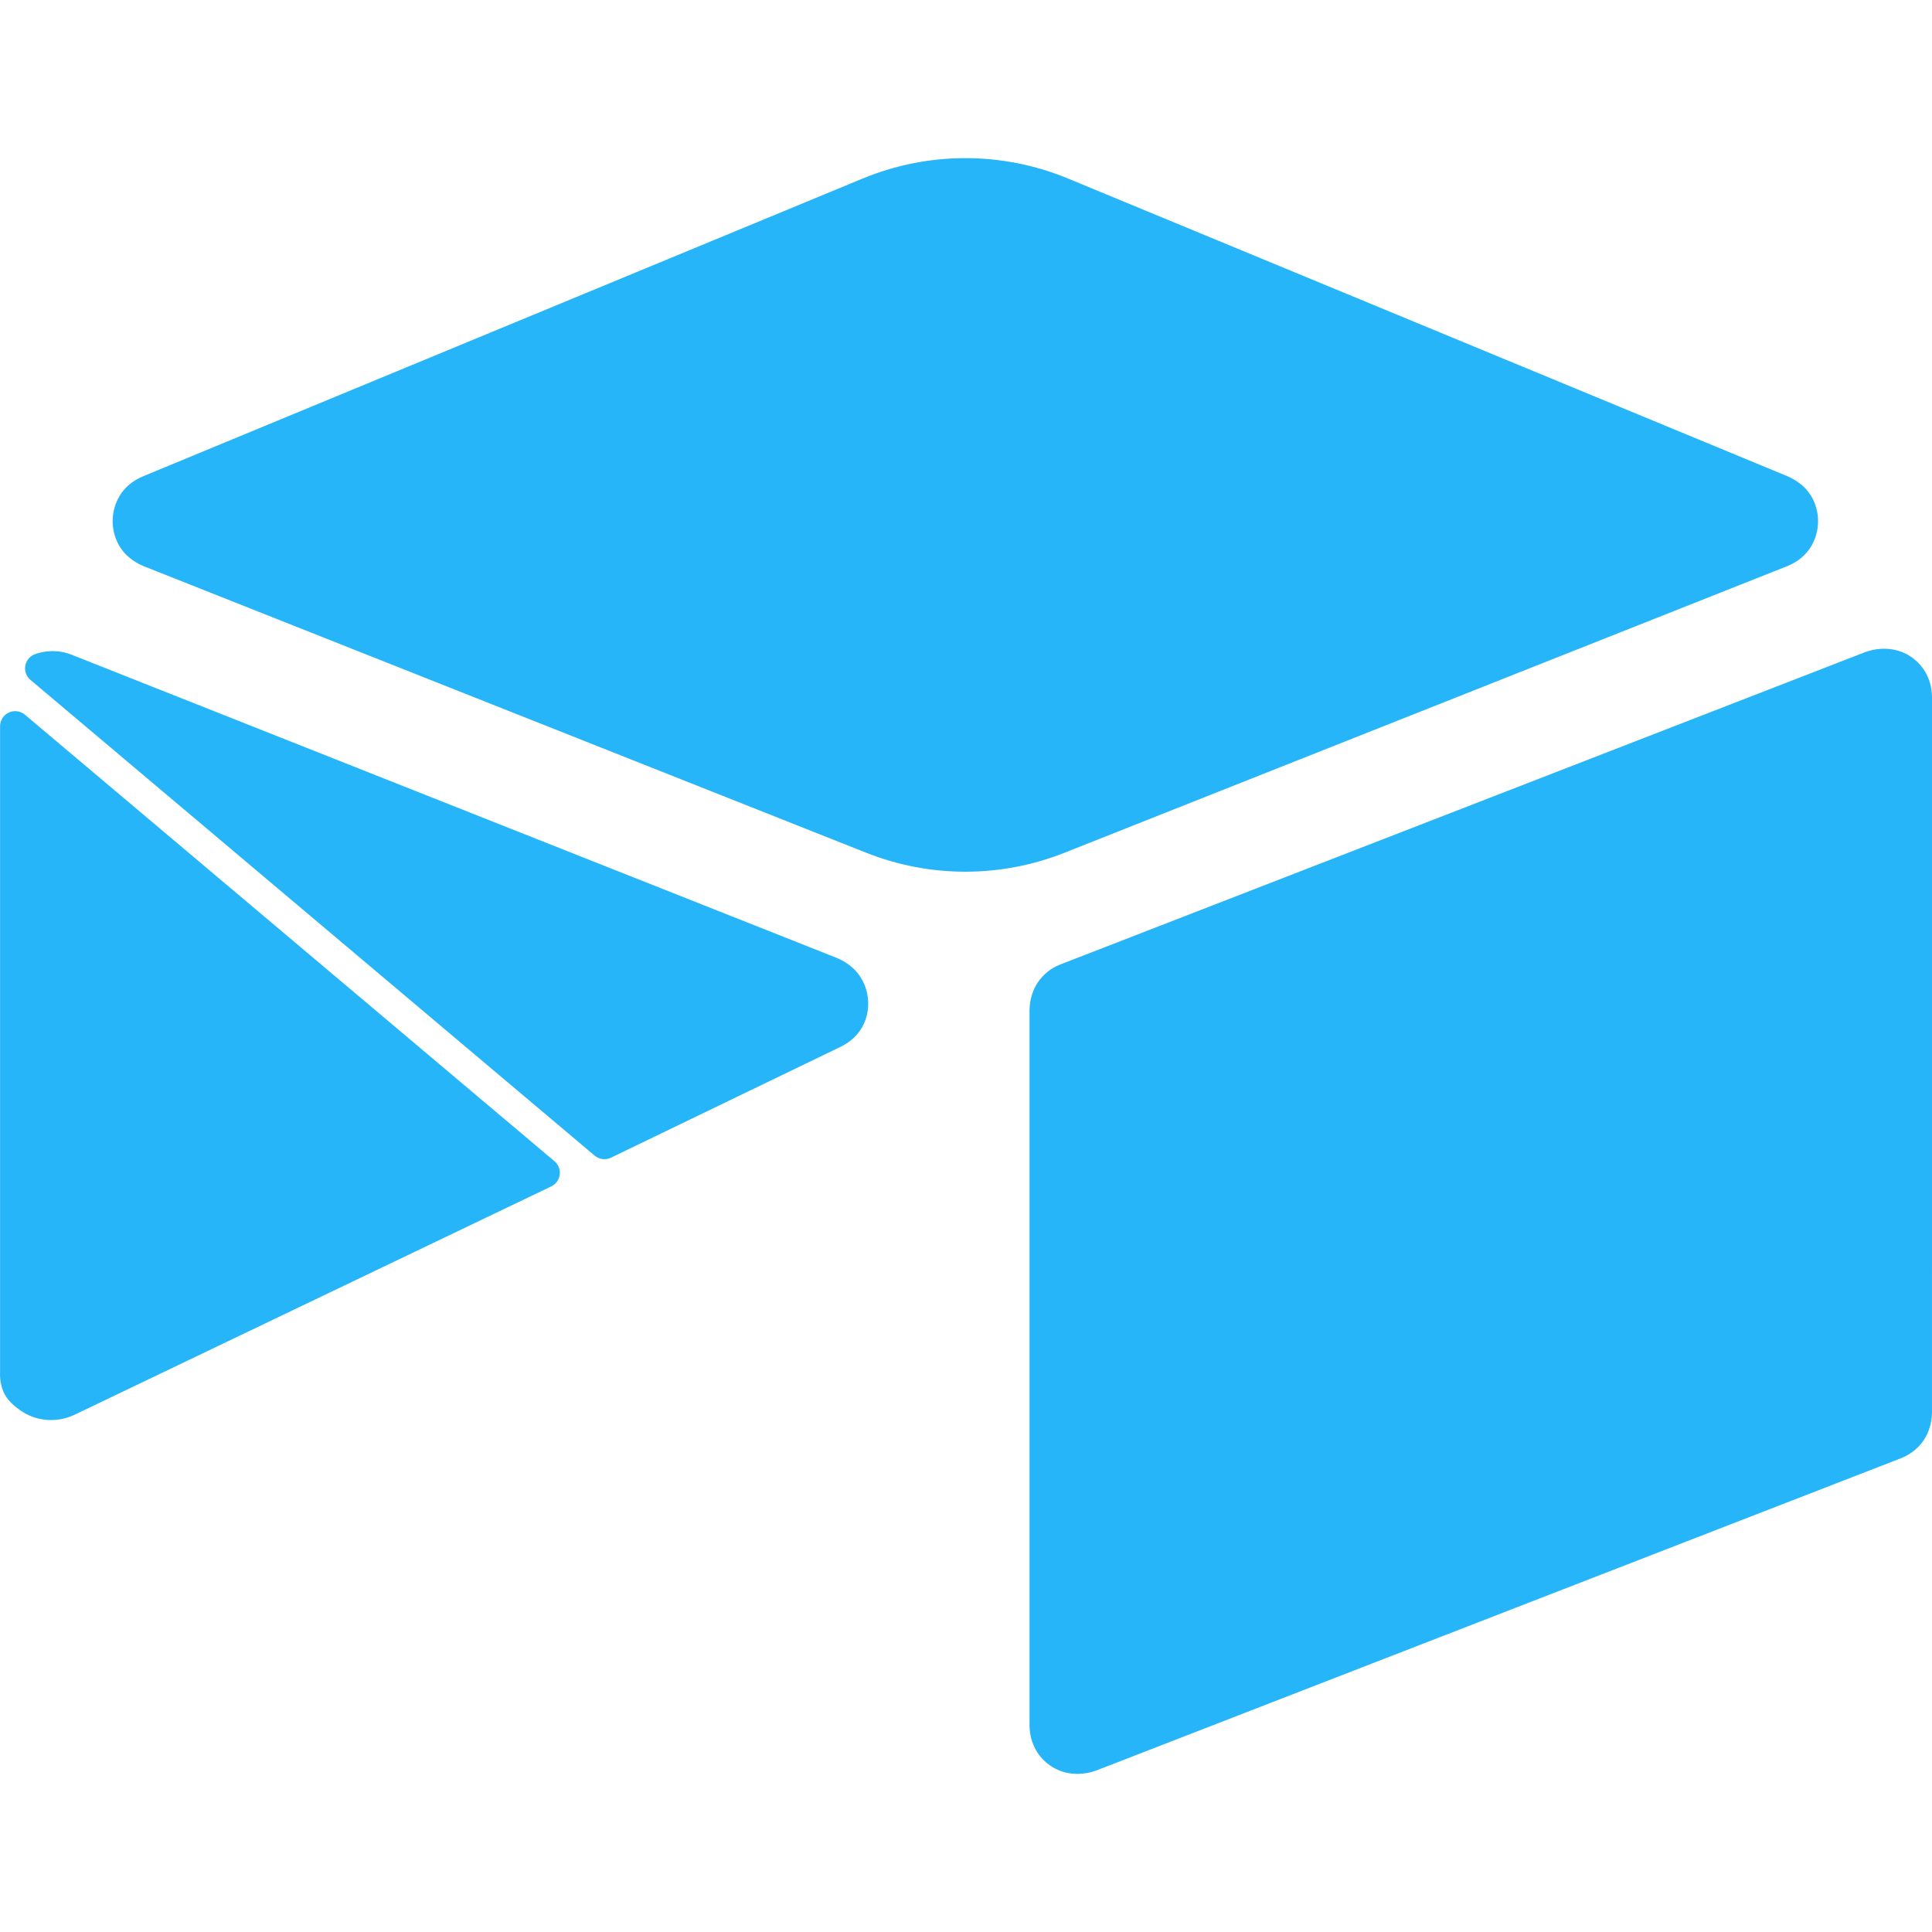
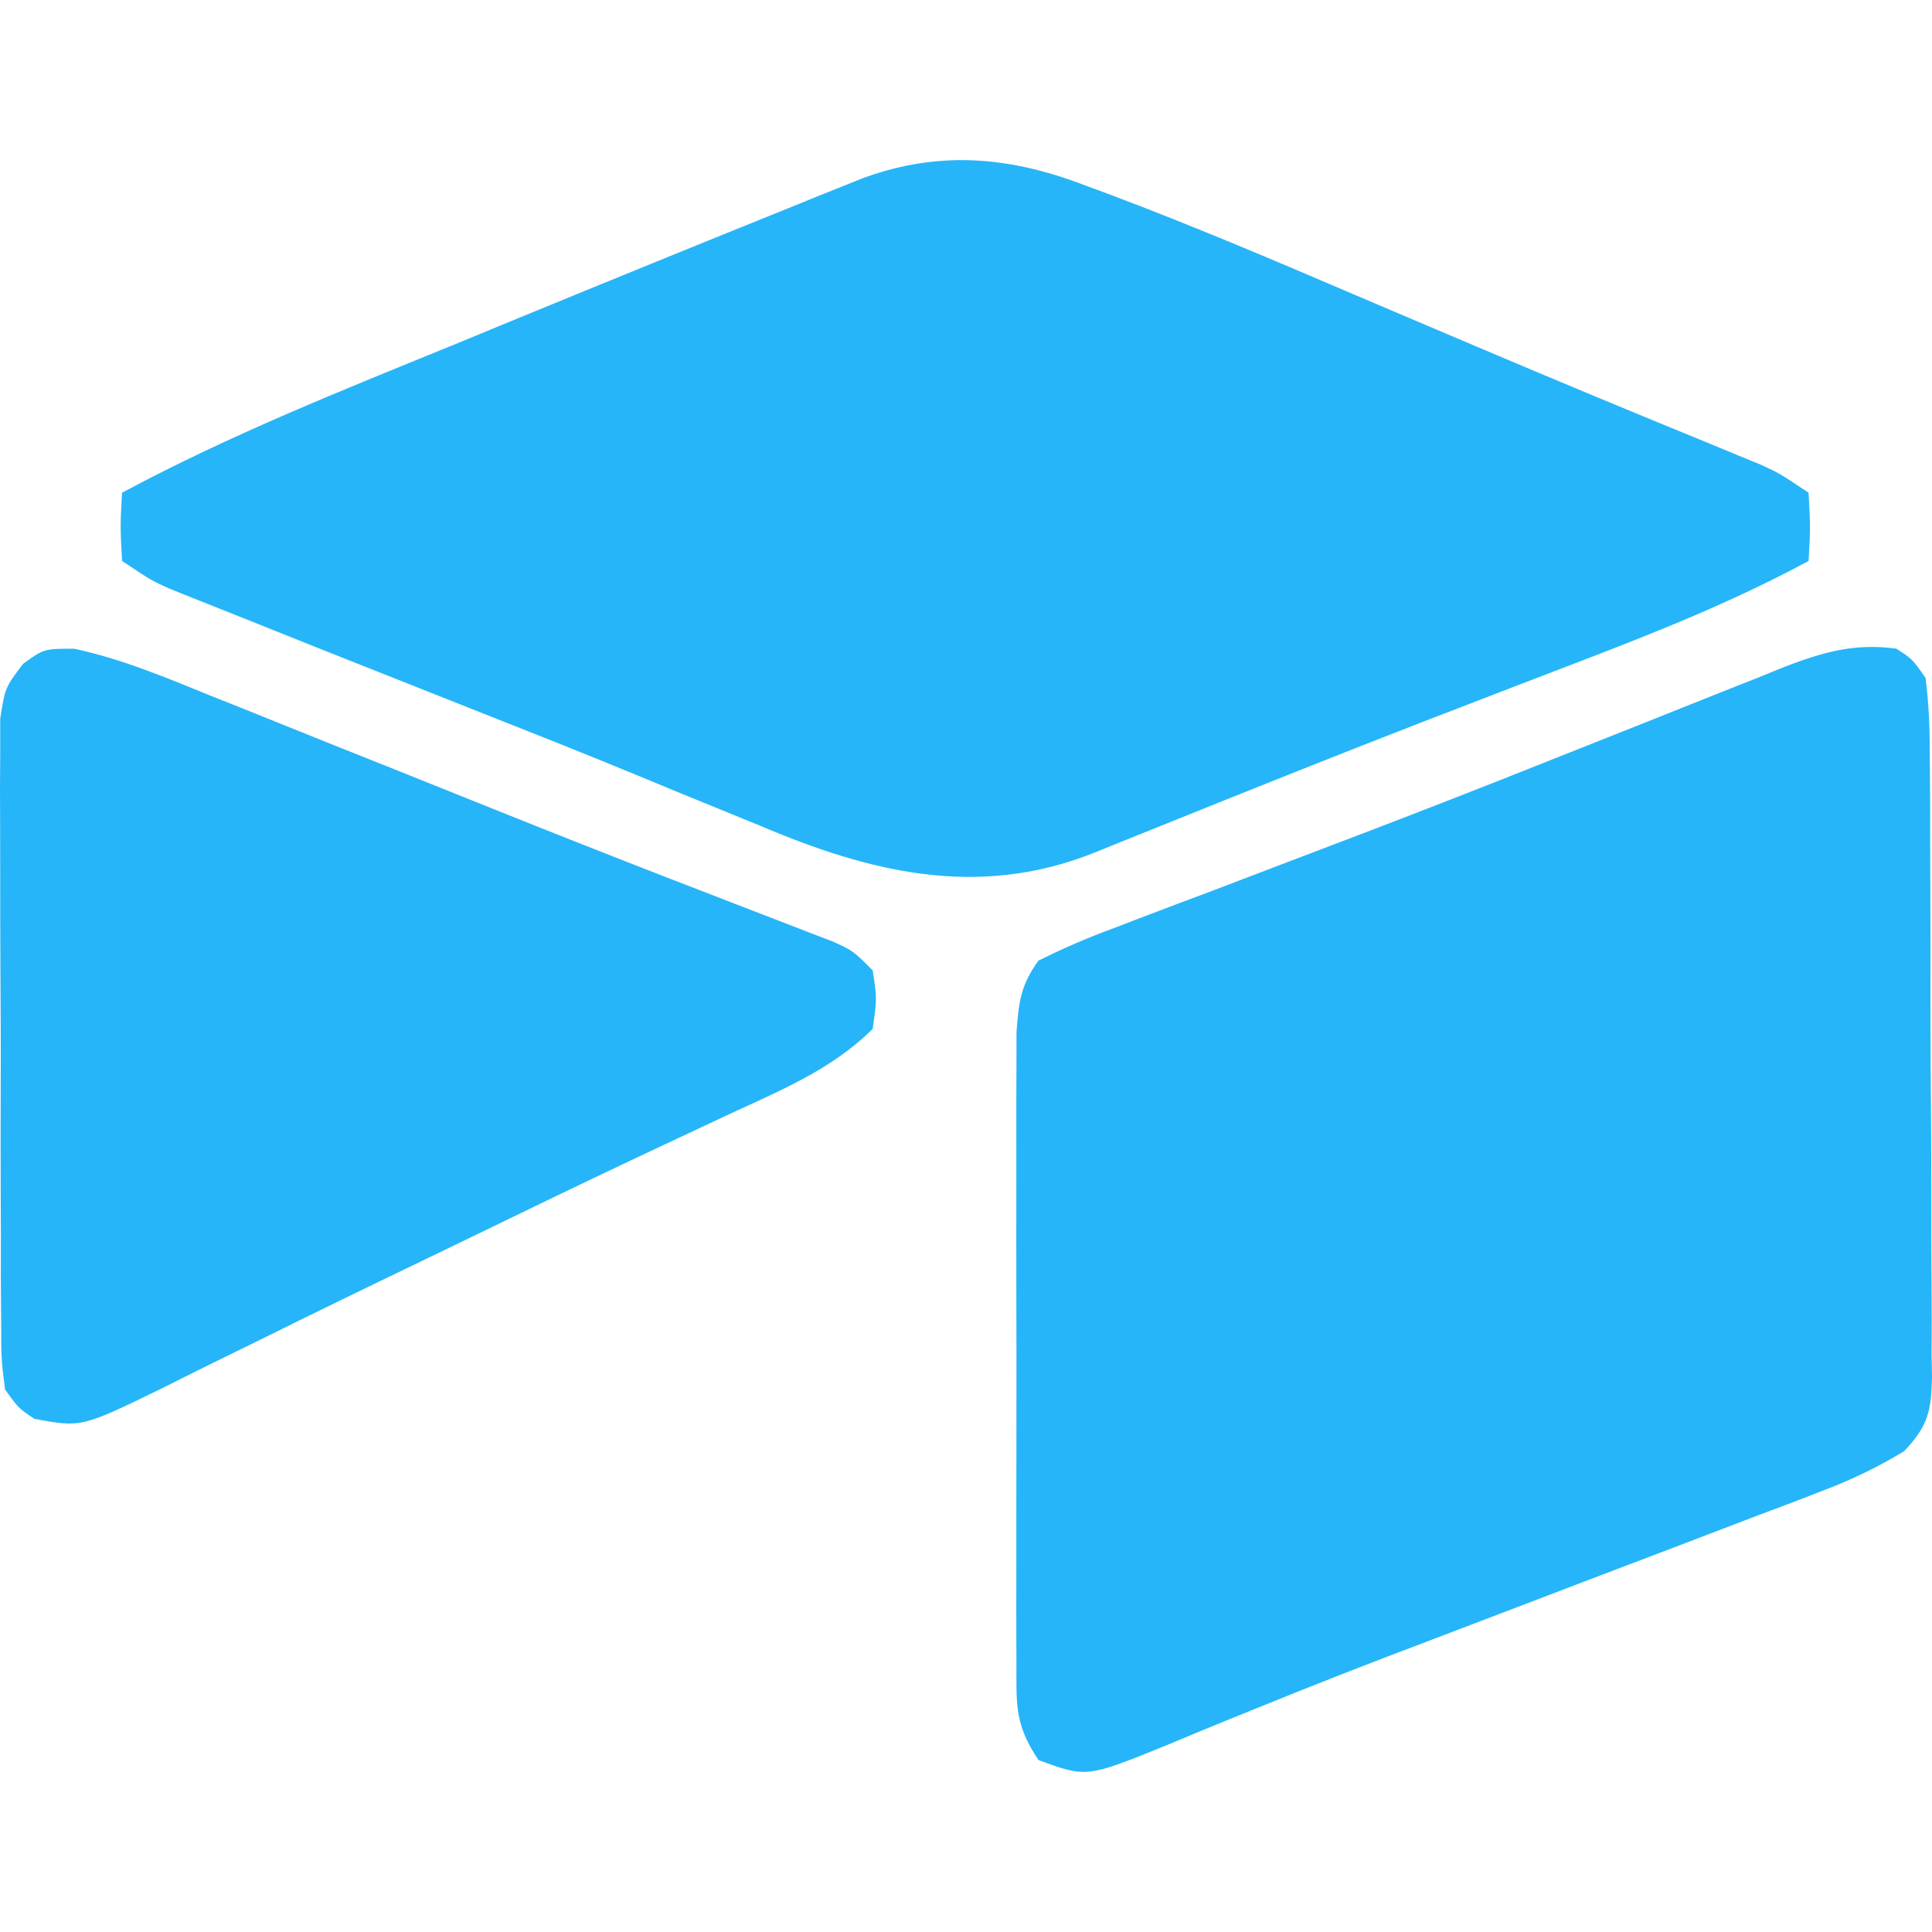
- <svg xmlns="http://www.w3.org/2000/svg" viewBox="0 0 128 128">
-   <path fill="#26b5f8" d="m70.756 11.827 47.673 19.728c.715.31 1.226.765 1.535 1.259.33.524.491 1.132.487 1.737a3.23 3.23 0 0 1-.512 1.73c-.317.489-.788.919-1.507 1.218l-47.913 19a17.8 17.8 0 0 1-13.117.003L9.53 37.516c-.72-.299-1.238-.747-1.554-1.235a3.23 3.23 0 0 1-.512-1.73 3.23 3.23 0 0 1 .486-1.738c.31-.493.774-.93 1.488-1.24L57.151 11.83a17.8 17.8 0 0 1 13.605-.003m-.53 52.08 53.324-20.694c1.139-.42 2.259-.242 3.05.295s1.372 1.43 1.4 2.645l-.001 47.424c-.01.71-.217 1.351-.551 1.844-.332.49-.807.902-1.467 1.176L72.658 117.29c-1.138.421-2.258.243-3.049-.294s-1.372-1.431-1.4-2.645V66.927c.011-.71.217-1.352.552-1.845a3.2 3.2 0 0 1 1.466-1.175M4.905 93.747c-1.145.524-2.38.397-3.282-.132-.438-.258-.92-.638-1.204-1.06-.29-.43-.445-1.024-.414-1.646V48.114a1 1 0 0 1 1.644-.764l35.088 29.585a1 1 0 0 1-.212 1.666zM55.74 69.33 40.476 76.7a1 1 0 0 1-1.079-.137L2.017 45.045a1 1 0 0 1 .214-1.667 3.4 3.4 0 0 1 2.515 0l50.683 20.083c.693.288 1.205.719 1.528 1.192.342.501.53 1.087.56 1.678.029.591-.1 1.189-.395 1.715-.276.493-.704.94-1.382 1.283" />
+ <svg xmlns="http://www.w3.org/2000/svg" viewBox="0 0 128 128" fill="#26b5f8">
+   <path d="M62.813 10.63c-1.83.089-3.68.458-5.588 1.15-.44.175-.872.35-1.304.524-1.253.504-1.253.504-1.505.6-.55.227-1.085.441-1.621.66q-9.3 3.75-18.563 7.557c-1.292.53-2.577 1.066-3.863 1.596-7.543 3.08-15.094 6.07-22.282 9.926-.123 2.183-.123 2.183 0 4.521 1.937 1.292 1.937 1.292 3.138 1.834.465.188.918.368 1.37.55.536.212 1.053.42 1.57.626.58.233 1.143.46 1.705.679 4.786 1.918 4.785 1.917 15.526 6.173 3.63 1.434 7.26 2.868 10.87 4.36a589 589 0 0 0 5.548 2.28q1.25.507 2.5 1.021c7.273 3.1 14.41 4.863 22.05 1.86.678-.271 1.33-.536 1.983-.801.769-.31 1.518-.614 2.267-.911 6.039-2.435 12.085-4.857 18.156-7.208 1.311-.504 1.311-.504 1.57-.6 2.57-.995 5.134-1.983 7.705-2.965 5.393-2.06 10.682-4.146 15.778-6.898.123-2.176.123-2.176 0-4.52-1.938-1.293-1.937-1.293-3.19-1.868-.497-.206-.983-.4-1.467-.6-1.434-.594-1.433-.594-1.717-.71-5.206-2.132-10.4-4.283-15.58-6.486l-3.196-1.356q-2.423-1.034-4.844-2.06c-5.445-2.331-10.896-4.65-16.445-6.73-.484-.18-.948-.355-1.42-.523-3.108-1.203-6.101-1.831-9.15-1.682m60.798 32.24c-1.939.071-3.672.643-5.649 1.418-.49.2-.967.394-1.439.588-1.621.64-3.243 1.279-4.864 1.931-1.744.698-3.487 1.395-5.238 2.086-1.208.478-2.415.963-3.63 1.441a889 889 0 0 1-13.227 5.16q-2.769 1.057-5.548 2.112-1.772.679-3.552 1.357c-1.705.639-3.417 1.279-5.115 1.93-.53.208-1.047.408-1.563.601a49 49 0 0 0-4.987 2.151c-1.169 1.615-1.305 2.72-1.453 4.722-.007.872-.006 1.723-.006 2.57a516 516 0 0 0-.007 4.476v3.203c0 2.222-.006 4.45 0 6.672.007 2.894.013 5.787.007 8.68-.007 2.261-.007 4.515-.007 6.776v3.23c0 1.55-.006 3.1 0 4.65 0 .485.007.95.007 1.42.006 2.888-.15 4.147 1.459 6.563 3.184 1.175 3.184 1.176 8.525-.994 1.253-.53 2.512-1.048 3.772-1.564.704-.285 1.383-.562 2.061-.833a450 450 0 0 1 11.361-4.45q3.011-1.145 6.032-2.299c2.455-.936 4.916-1.88 7.37-2.81q3.12-1.18 6.219-2.37c.8-.304 1.583-.6 2.358-.898.768-.29 1.505-.568 2.248-.846.71-.278 1.401-.543 2.086-.807a32 32 0 0 0 5.322-2.59c1.595-1.686 1.802-2.668 1.847-4.954-.013-.465-.02-.918-.027-1.37.006-1.537.013-3.067 0-4.598-.012-1.098-.018-2.19-.018-3.287 0-2.287 0-4.566-.013-6.853-.026-2.97-.045-5.942-.045-8.92a896 896 0 0 0-.006-6.955c-.006-1.105-.006-2.21-.013-3.314 0-1.596-.001-3.185-.014-4.78l-.019-1.453a37 37 0 0 0-.271-4.747c-.878-1.253-.878-1.253-1.938-1.938a11.6 11.6 0 0 0-2.024-.107zm-118.683.113c-2.009-.006-2.008-.006-3.403 1.002C.336 45.561.336 45.56.013 47.621v2.473C0 51.522-.006 52.956.007 54.39c.007 1.02.006 2.04.006 3.068 0 2.137 0 4.269.013 6.407.02 2.77.033 5.548.02 8.325-.006 2.17-.006 4.334 0 6.505.007 1.033.006 2.066.013 3.099a342 342 0 0 0 .019 5.82c.006 2.466.006 2.467.258 4.45.885 1.227.885 1.227 1.938 1.937 3.12.582 3.12.582 8.545-2.066q1.88-.95 3.778-1.88l2.048-1.001c3.772-1.873 7.557-3.708 11.342-5.53q1.79-.861 3.57-1.724c3.463-1.679 6.924-3.358 10.405-4.999.73-.342 1.44-.677 2.151-1.013 1.337-.626 2.681-1.26 4.018-1.886 3.455-1.608 6.95-3.01 9.688-5.736.284-2.015.284-2.015 0-3.875-1.292-1.292-1.291-1.291-2.609-1.899q-.851-.32-1.674-.64c-.671-.264-1.329-.515-1.981-.767-1.925-.743-3.857-1.486-5.782-2.236a142 142 0 0 1-1.31-.503 1162 1162 0 0 1-11.878-4.689l-6.277-2.519c-1.402-.555-2.811-1.117-4.213-1.679q-3.069-1.242-6.148-2.474c-.652-.258-1.286-.511-1.919-.763-2.977-1.208-5.942-2.467-9.1-3.139" />
</svg>
